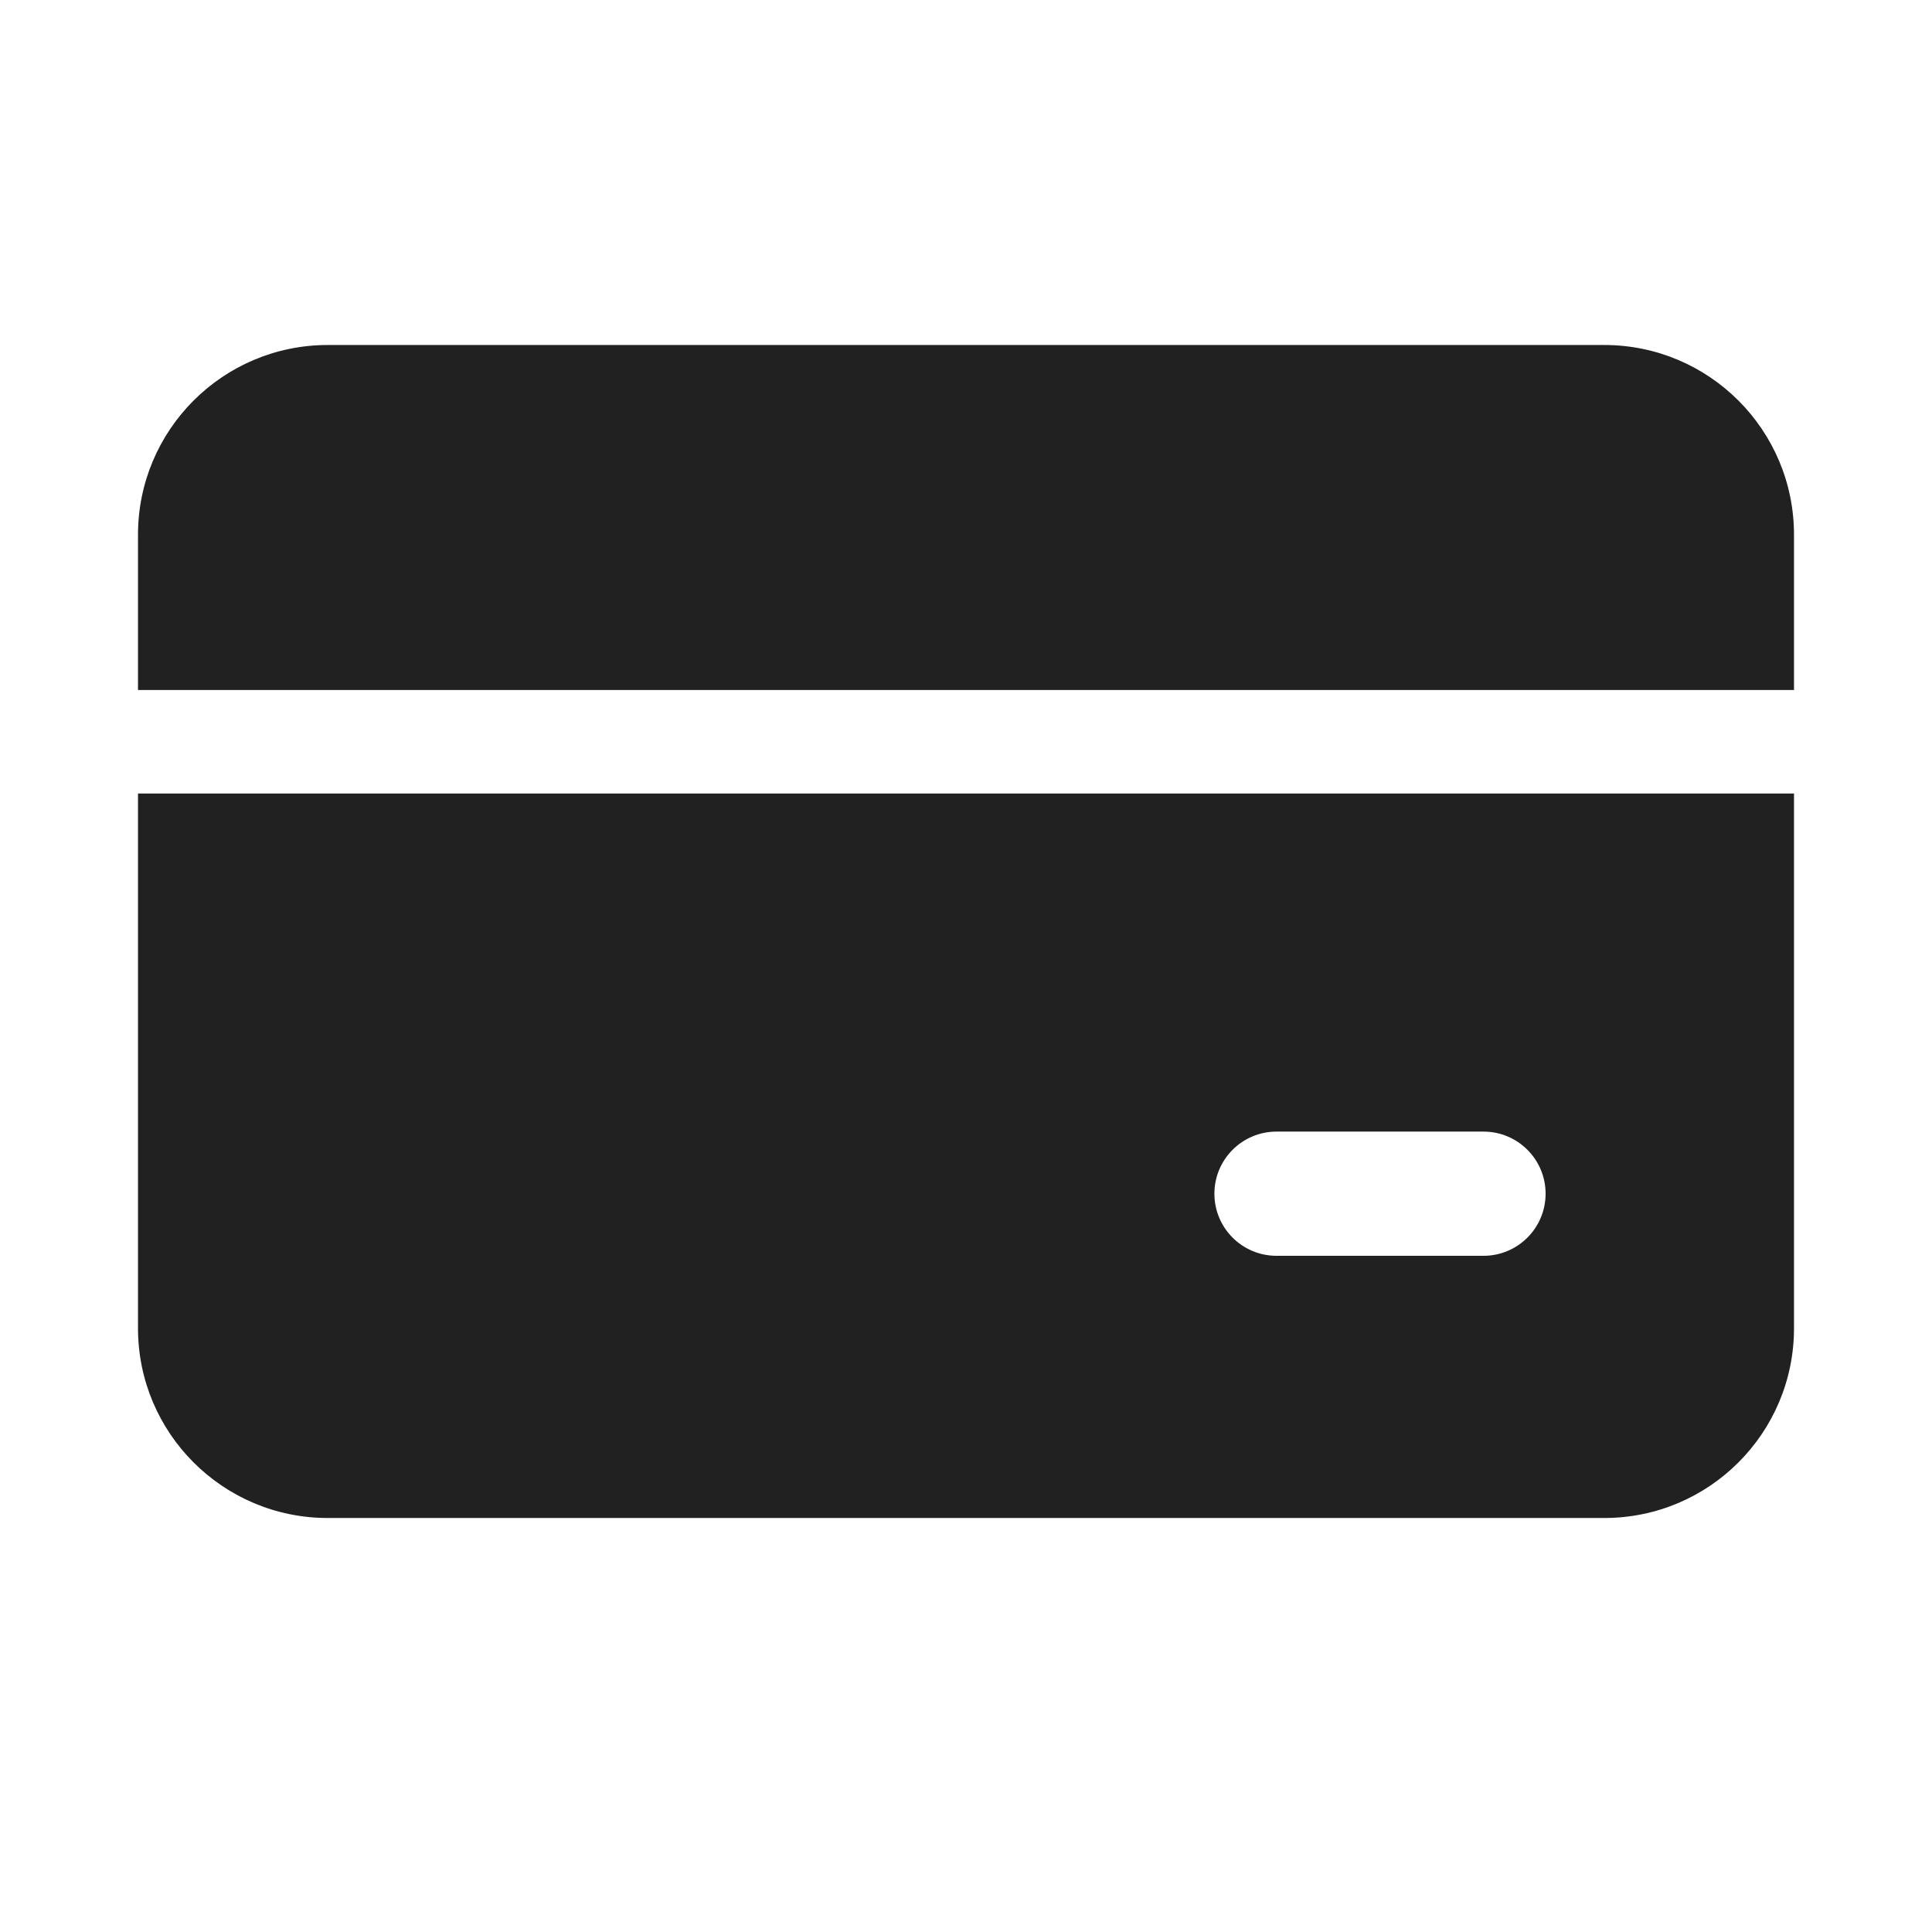
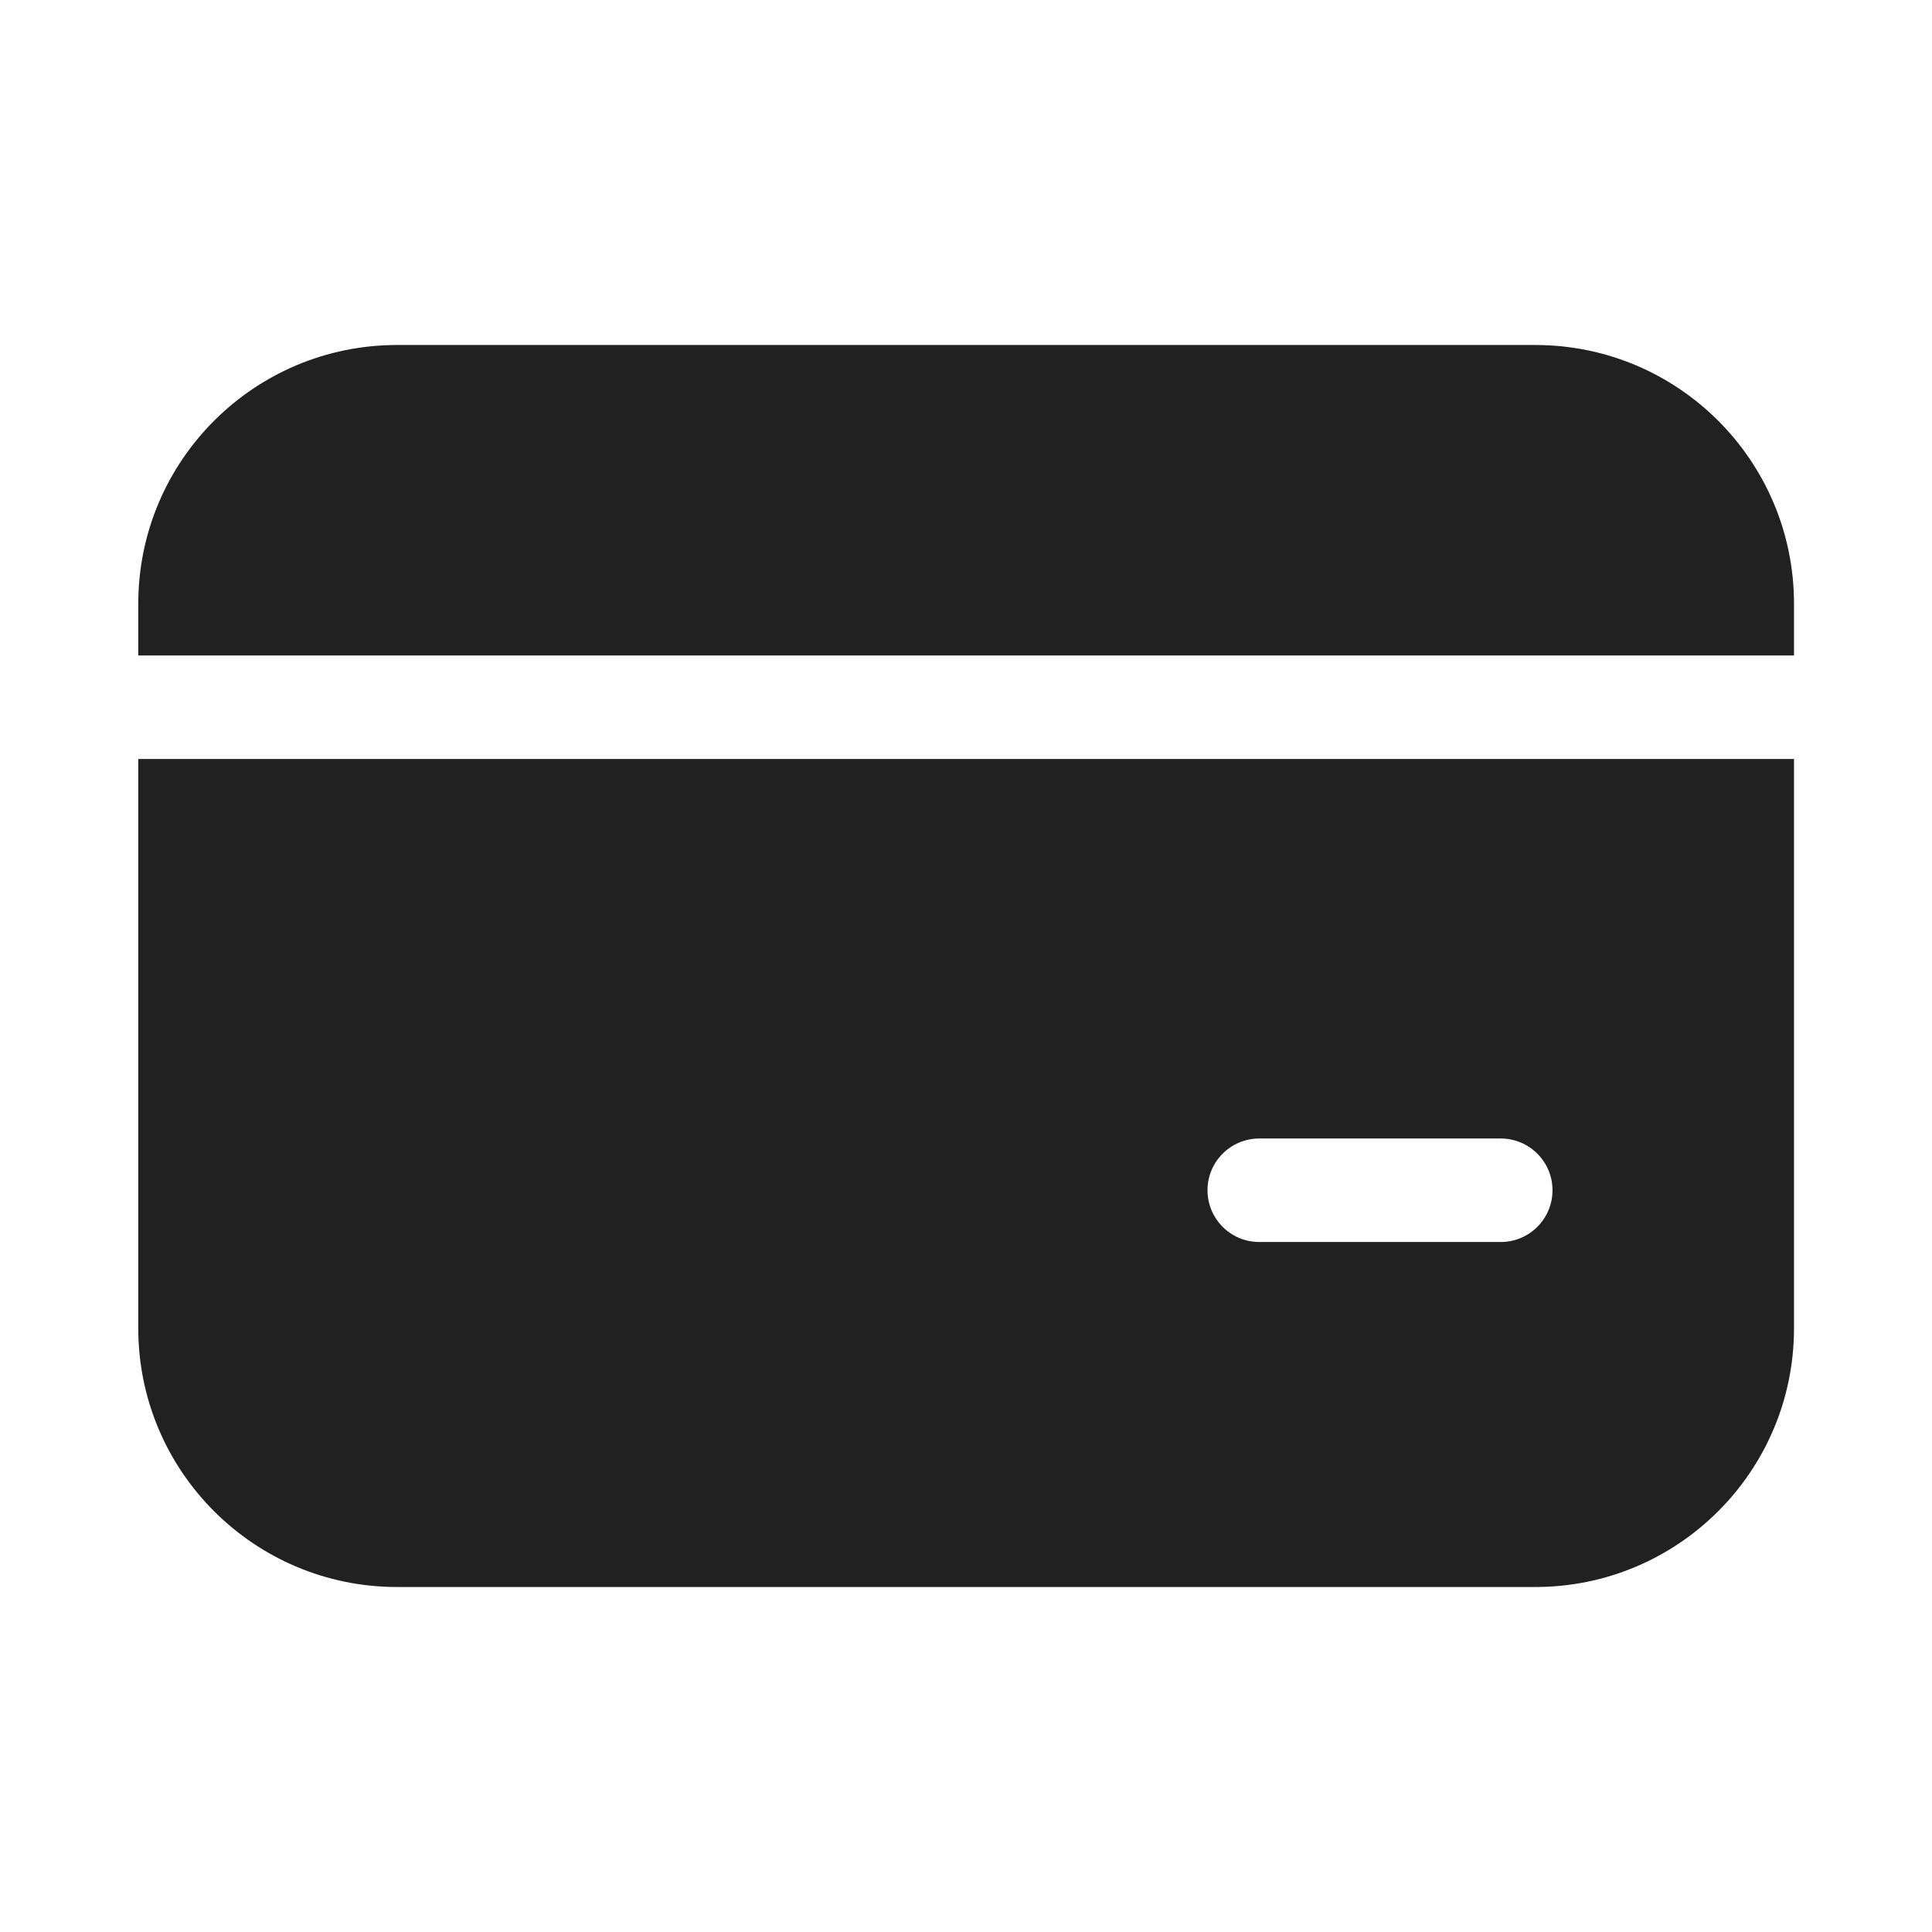
<svg xmlns="http://www.w3.org/2000/svg" width="28" height="28" viewBox="0 0 28 28" fill="none">
-   <path d="M2 7.75C2 6.231 3.231 5 4.75 5H23.25C24.769 5 26 6.231 26 7.75V10H2V7.75ZM2 11.5H26V19.25C26 20.769 24.769 22 23.25 22H4.75C3.231 22 2 20.769 2 19.25V11.5ZM18.5 16.4C18.003 16.4 17.6 16.803 17.6 17.3C17.6 17.797 18.003 18.2 18.5 18.2H21.5C21.997 18.2 22.4 17.797 22.4 17.3C22.4 16.803 21.997 16.4 21.5 16.4H18.5Z" fill="#212121" />
+   <path d="M5.754 5C3.683 5 2.004 6.679 2.004 8.75V9.5H26V8.75C26 6.679 24.322 5 22.25 5H5.754ZM2.004 19.25V11H26V19.25C26 21.321 24.322 23 22.25 23H5.754C3.683 23 2.004 21.321 2.004 19.25ZM18.25 16.5C17.836 16.5 17.5 16.836 17.5 17.25C17.5 17.664 17.836 18 18.25 18H21.75C22.164 18 22.5 17.664 22.5 17.25C22.5 16.836 22.164 16.5 21.75 16.5H18.25Z" fill="#212121" />
</svg>
